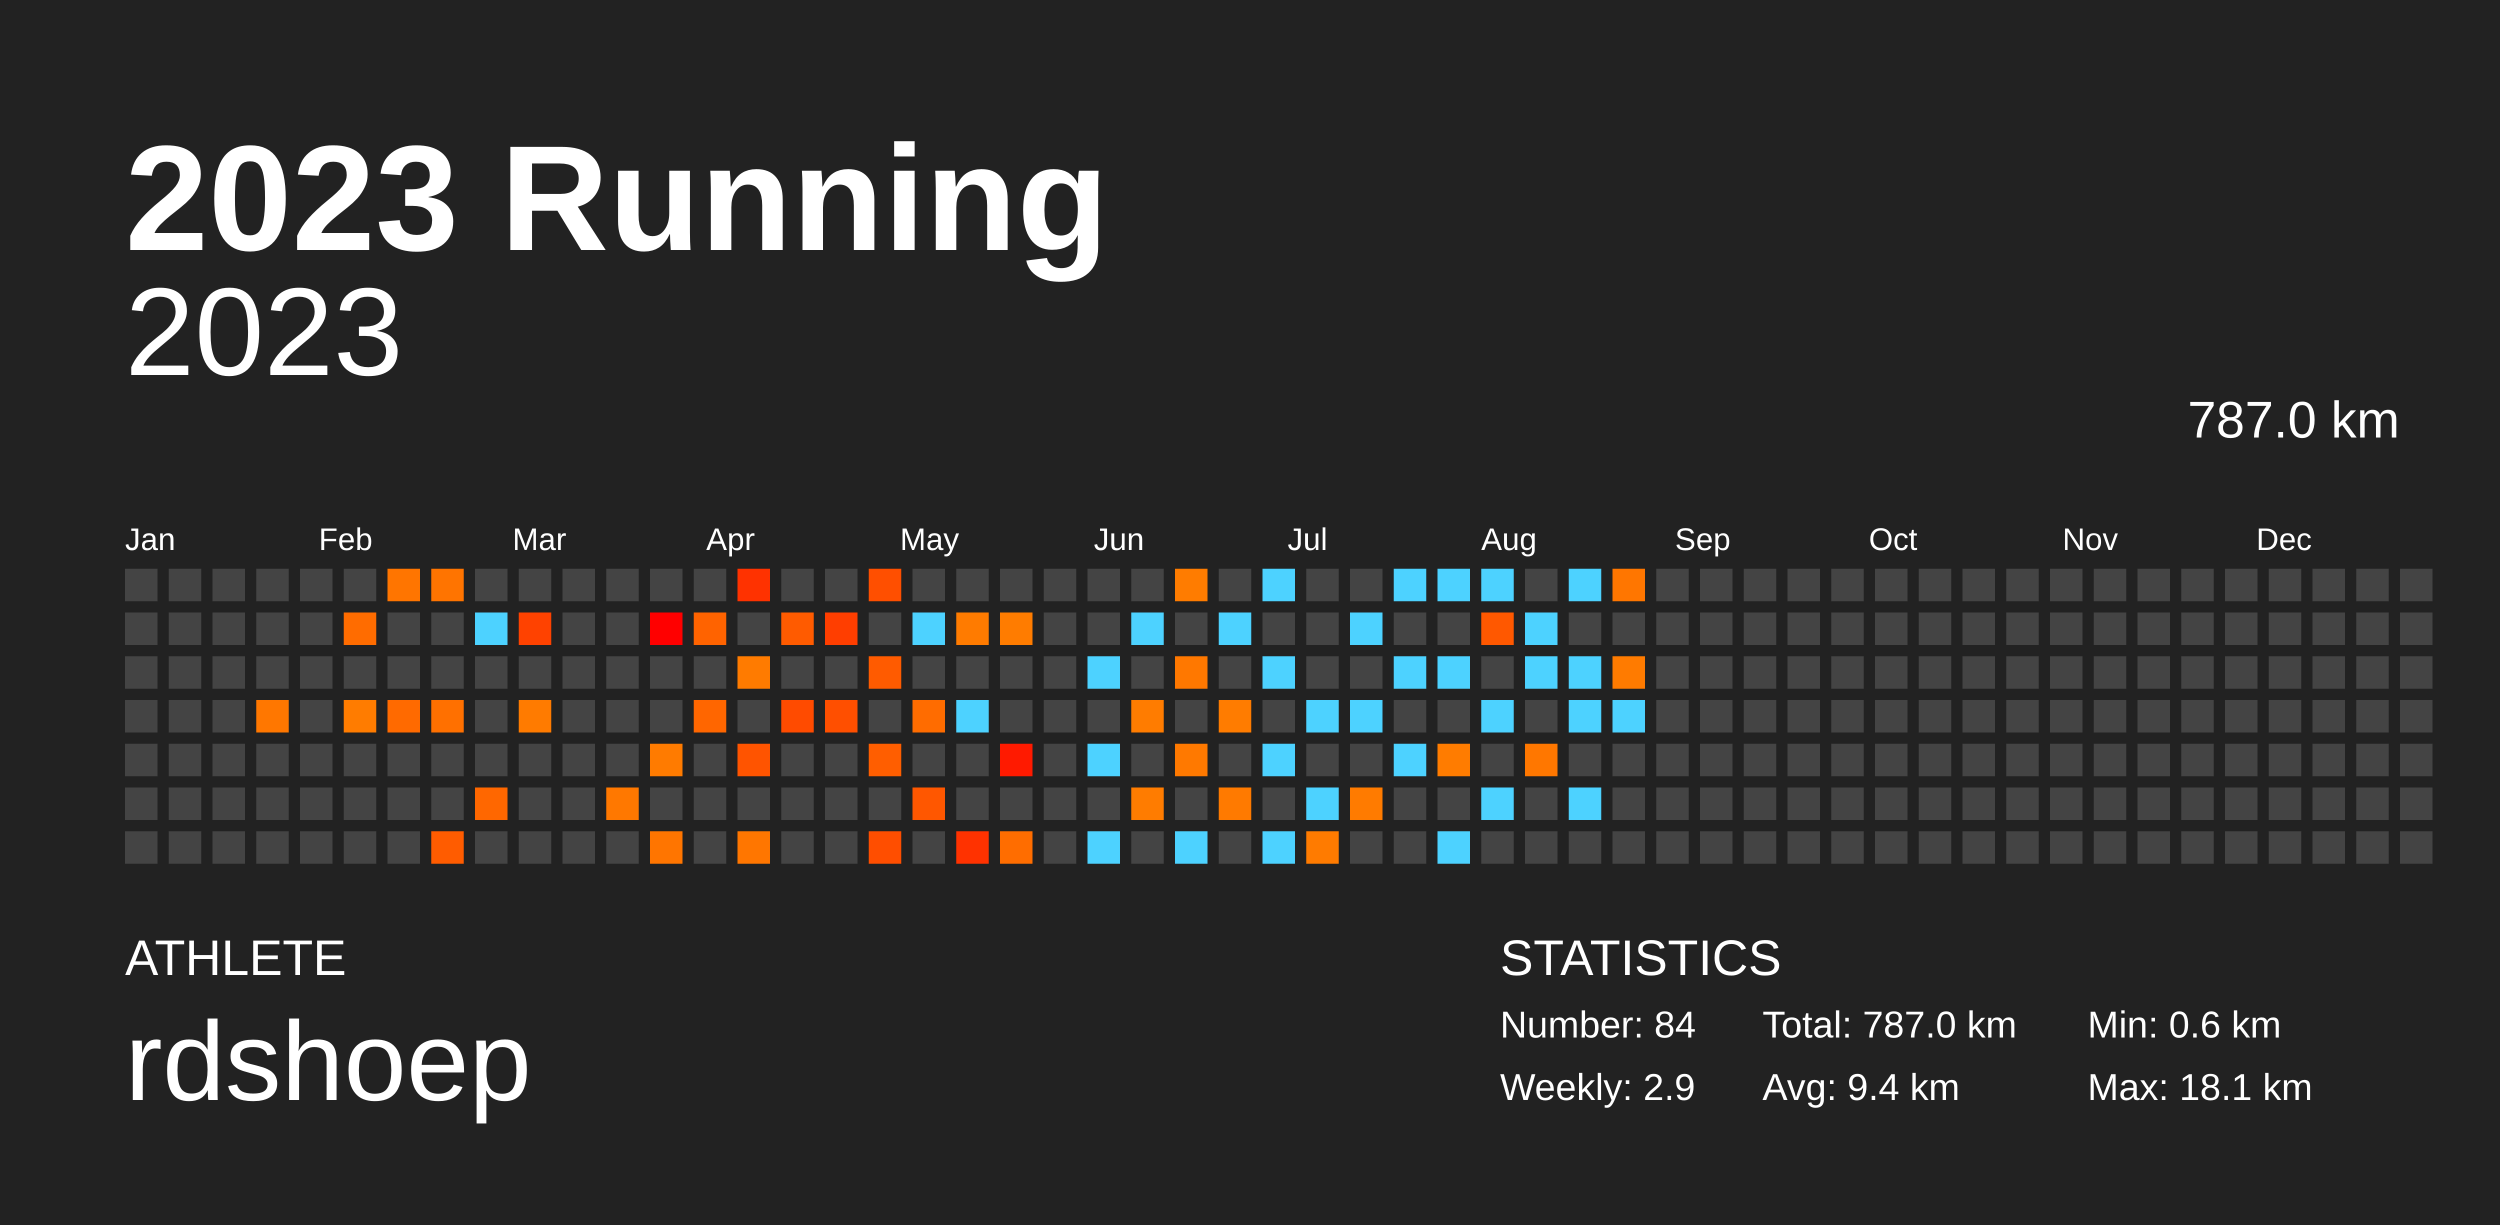
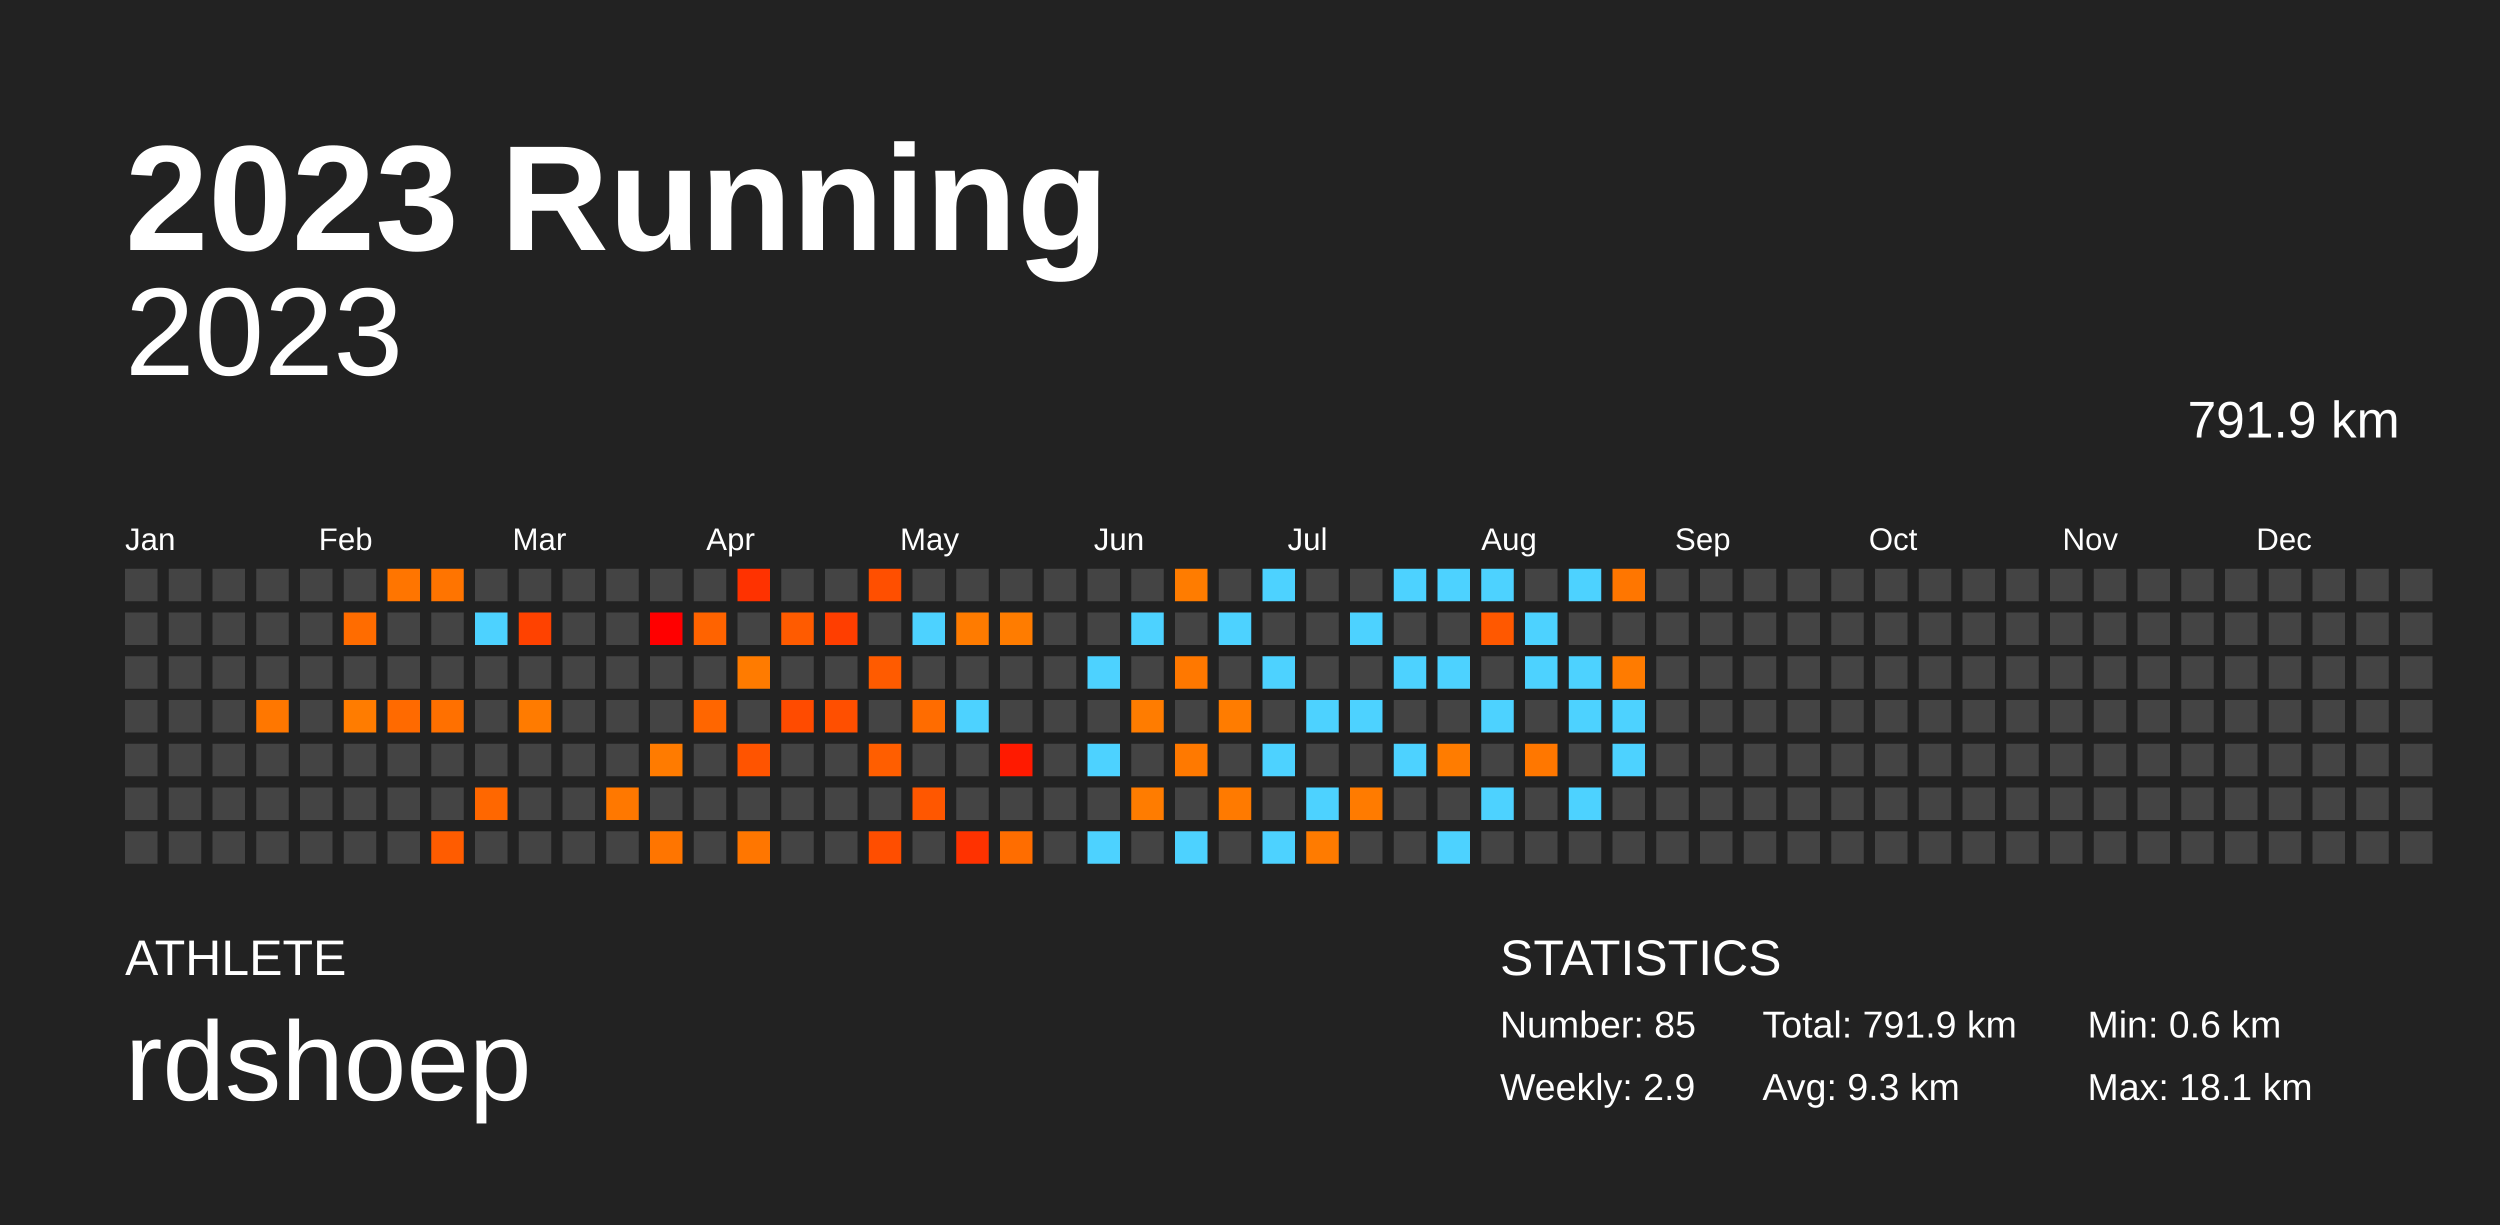
<svg xmlns="http://www.w3.org/2000/svg" baseProfile="full" height="98mm" version="1.1" viewBox="0,0,200,98" width="200mm">
  <defs />
  <rect fill="#222222" height="98" width="200" x="0" y="0" />
  <text fill="#FFFFFF" style="font-size:12px; font-family:Arial; font-weight:bold;" x="10" y="20">2023 Running</text>
  <text fill="#FFFFFF" style="font-size:4px; font-family:Arial" x="10" y="78">ATHLETE</text>
  <text fill="#FFFFFF" style="font-size:9px; font-family:Arial" x="10" y="88">rdshoep</text>
  <text fill="#FFFFFF" style="font-size:4px; font-family:Arial" x="120" y="78">STATISTICS</text>
-   <text fill="#FFFFFF" style="font-size:3px; font-family:Arial" x="120" y="83">Number: 84</text>
+   <text fill="#FFFFFF" style="font-size:3px; font-family:Arial" x="120" y="83">Number: 85</text>
  <text fill="#FFFFFF" style="font-size:3px; font-family:Arial" x="120" y="88">Weekly: 2.9</text>
-   <text fill="#FFFFFF" style="font-size:3px; font-family:Arial" x="141" y="83">Total: 787.0 km</text>
-   <text fill="#FFFFFF" style="font-size:3px; font-family:Arial" x="141" y="88">Avg: 9.4 km</text>
+   <text fill="#FFFFFF" style="font-size:3px; font-family:Arial" x="141" y="83">Total: 791.9 km</text>
+   <text fill="#FFFFFF" style="font-size:3px; font-family:Arial" x="141" y="88">Avg: 9.3 km</text>
  <text fill="#FFFFFF" style="font-size:3px; font-family:Arial" x="167" y="83">Min: 0.6 km</text>
  <text fill="#FFFFFF" style="font-size:3px; font-family:Arial" x="167" y="88">Max: 18.1 km</text>
  <text alignment-baseline="hanging" fill="#FFFFFF" style="font-size:10.0px; font-family:Arial;" x="10" y="30">2023</text>
-   <text alignment-baseline="hanging" fill="#FFFFFF" style="font-size:4.125px; font-family:Arial;" x="175" y="35">787.0 km</text>
+   <text alignment-baseline="hanging" fill="#FFFFFF" style="font-size:4.125px; font-family:Arial;" x="175" y="35">791.9 km</text>
  <text fill="#FFFFFF" style="font-size:2.5px; font-family:Arial" x="10.0" y="44">Jan</text>
  <text fill="#FFFFFF" style="font-size:2.5px; font-family:Arial" x="25.5" y="44">Feb</text>
  <text fill="#FFFFFF" style="font-size:2.5px; font-family:Arial" x="41.0" y="44">Mar</text>
  <text fill="#FFFFFF" style="font-size:2.5px; font-family:Arial" x="56.5" y="44">Apr</text>
  <text fill="#FFFFFF" style="font-size:2.5px; font-family:Arial" x="72.0" y="44">May</text>
  <text fill="#FFFFFF" style="font-size:2.5px; font-family:Arial" x="87.5" y="44">Jun</text>
  <text fill="#FFFFFF" style="font-size:2.5px; font-family:Arial" x="103.0" y="44">Jul</text>
  <text fill="#FFFFFF" style="font-size:2.5px; font-family:Arial" x="118.5" y="44">Aug</text>
  <text fill="#FFFFFF" style="font-size:2.5px; font-family:Arial" x="134.0" y="44">Sep</text>
  <text fill="#FFFFFF" style="font-size:2.5px; font-family:Arial" x="149.5" y="44">Oct</text>
  <text fill="#FFFFFF" style="font-size:2.5px; font-family:Arial" x="165.0" y="44">Nov</text>
  <text fill="#FFFFFF" style="font-size:2.5px; font-family:Arial" x="180.5" y="44">Dec</text>
  <rect fill="#444444" height="2.6" width="2.6" x="10.0" y="45.5" />
  <rect fill="#444444" height="2.6" width="2.6" x="10.0" y="49.0" />
  <rect fill="#444444" height="2.6" width="2.6" x="10.0" y="52.5" />
  <rect fill="#444444" height="2.6" width="2.6" x="10.0" y="56.0" />
  <rect fill="#444444" height="2.6" width="2.6" x="10.0" y="59.5" />
  <rect fill="#444444" height="2.6" width="2.6" x="10.0" y="63.0" />
  <rect fill="#444444" height="2.6" width="2.6" x="10.0" y="66.5" />
  <rect fill="#444444" height="2.6" width="2.6" x="13.5" y="45.5" />
  <rect fill="#444444" height="2.6" width="2.6" x="13.5" y="49.0" />
  <rect fill="#444444" height="2.6" width="2.6" x="13.5" y="52.5" />
  <rect fill="#444444" height="2.6" width="2.6" x="13.5" y="56.0" />
  <rect fill="#444444" height="2.6" width="2.6" x="13.5" y="59.5" />
  <rect fill="#444444" height="2.6" width="2.6" x="13.5" y="63.0" />
  <rect fill="#444444" height="2.6" width="2.6" x="13.5" y="66.5" />
  <rect fill="#444444" height="2.6" width="2.6" x="17.0" y="45.5" />
  <rect fill="#444444" height="2.6" width="2.6" x="17.0" y="49.0" />
  <rect fill="#444444" height="2.6" width="2.6" x="17.0" y="52.5" />
  <rect fill="#444444" height="2.6" width="2.6" x="17.0" y="56.0" />
  <rect fill="#444444" height="2.6" width="2.6" x="17.0" y="59.5" />
  <rect fill="#444444" height="2.6" width="2.6" x="17.0" y="63.0" />
  <rect fill="#444444" height="2.6" width="2.6" x="17.0" y="66.5" />
  <rect fill="#444444" height="2.6" width="2.6" x="20.5" y="45.5" />
  <rect fill="#444444" height="2.6" width="2.6" x="20.5" y="49.0" />
  <rect fill="#444444" height="2.6" width="2.6" x="20.5" y="52.5" />
  <rect fill="#ff7700" height="2.6" width="2.6" x="20.5" y="56.0" />
  <rect fill="#444444" height="2.6" width="2.6" x="20.5" y="59.5" />
  <rect fill="#444444" height="2.6" width="2.6" x="20.5" y="63.0" />
  <rect fill="#444444" height="2.6" width="2.6" x="20.5" y="66.5" />
  <rect fill="#444444" height="2.6" width="2.6" x="24.0" y="45.5" />
  <rect fill="#444444" height="2.6" width="2.6" x="24.0" y="49.0" />
  <rect fill="#444444" height="2.6" width="2.6" x="24.0" y="52.5" />
  <rect fill="#444444" height="2.6" width="2.6" x="24.0" y="56.0" />
  <rect fill="#444444" height="2.6" width="2.6" x="24.0" y="59.5" />
  <rect fill="#444444" height="2.6" width="2.6" x="24.0" y="63.0" />
  <rect fill="#444444" height="2.6" width="2.6" x="24.0" y="66.5" />
  <rect fill="#444444" height="2.6" width="2.6" x="27.5" y="45.5" />
  <rect fill="#ff6c00" height="2.6" width="2.6" x="27.5" y="49.0" />
  <rect fill="#444444" height="2.6" width="2.6" x="27.5" y="52.5" />
  <rect fill="#ff7c00" height="2.6" width="2.6" x="27.5" y="56.0" />
  <rect fill="#444444" height="2.6" width="2.6" x="27.5" y="59.5" />
  <rect fill="#444444" height="2.6" width="2.6" x="27.5" y="63.0" />
  <rect fill="#444444" height="2.6" width="2.6" x="27.5" y="66.5" />
  <rect fill="#ff7500" height="2.6" width="2.6" x="31.0" y="45.5" />
  <rect fill="#444444" height="2.6" width="2.6" x="31.0" y="49.0" />
  <rect fill="#444444" height="2.6" width="2.6" x="31.0" y="52.5" />
  <rect fill="#ff6a00" height="2.6" width="2.6" x="31.0" y="56.0" />
  <rect fill="#444444" height="2.6" width="2.6" x="31.0" y="59.5" />
  <rect fill="#444444" height="2.6" width="2.6" x="31.0" y="63.0" />
  <rect fill="#444444" height="2.6" width="2.6" x="31.0" y="66.5" />
  <rect fill="#ff7400" height="2.6" width="2.6" x="34.5" y="45.5" />
  <rect fill="#444444" height="2.6" width="2.6" x="34.5" y="49.0" />
  <rect fill="#444444" height="2.6" width="2.6" x="34.5" y="52.5" />
  <rect fill="#ff7000" height="2.6" width="2.6" x="34.5" y="56.0" />
  <rect fill="#444444" height="2.6" width="2.6" x="34.5" y="59.5" />
  <rect fill="#444444" height="2.6" width="2.6" x="34.5" y="63.0" />
  <rect fill="#ff5c00" height="2.6" width="2.6" x="34.5" y="66.5" />
  <rect fill="#444444" height="2.6" width="2.6" x="38.0" y="45.5" />
  <rect fill="#4dd2ff" height="2.6" width="2.6" x="38.0" y="49.0" />
  <rect fill="#444444" height="2.6" width="2.6" x="38.0" y="52.5" />
  <rect fill="#444444" height="2.6" width="2.6" x="38.0" y="56.0" />
  <rect fill="#444444" height="2.6" width="2.6" x="38.0" y="59.5" />
  <rect fill="#ff6700" height="2.6" width="2.6" x="38.0" y="63.0" />
  <rect fill="#444444" height="2.6" width="2.6" x="38.0" y="66.5" />
  <rect fill="#444444" height="2.6" width="2.6" x="41.5" y="45.5" />
  <rect fill="#ff4200" height="2.6" width="2.6" x="41.5" y="49.0" />
  <rect fill="#444444" height="2.6" width="2.6" x="41.5" y="52.5" />
  <rect fill="#ff7b00" height="2.6" width="2.6" x="41.5" y="56.0" />
  <rect fill="#444444" height="2.6" width="2.6" x="41.5" y="59.5" />
  <rect fill="#444444" height="2.6" width="2.6" x="41.5" y="63.0" />
  <rect fill="#444444" height="2.6" width="2.6" x="41.5" y="66.5" />
  <rect fill="#444444" height="2.6" width="2.6" x="45.0" y="45.5" />
  <rect fill="#444444" height="2.6" width="2.6" x="45.0" y="49.0" />
  <rect fill="#444444" height="2.6" width="2.6" x="45.0" y="52.5" />
  <rect fill="#444444" height="2.6" width="2.6" x="45.0" y="56.0" />
  <rect fill="#444444" height="2.6" width="2.6" x="45.0" y="59.5" />
  <rect fill="#444444" height="2.6" width="2.6" x="45.0" y="63.0" />
  <rect fill="#444444" height="2.6" width="2.6" x="45.0" y="66.5" />
  <rect fill="#444444" height="2.6" width="2.6" x="48.5" y="45.5" />
  <rect fill="#444444" height="2.6" width="2.6" x="48.5" y="49.0" />
  <rect fill="#444444" height="2.6" width="2.6" x="48.5" y="52.5" />
  <rect fill="#444444" height="2.6" width="2.6" x="48.5" y="56.0" />
  <rect fill="#444444" height="2.6" width="2.6" x="48.5" y="59.5" />
  <rect fill="#ff7800" height="2.6" width="2.6" x="48.5" y="63.0" />
  <rect fill="#444444" height="2.6" width="2.6" x="48.5" y="66.5" />
  <rect fill="#444444" height="2.6" width="2.6" x="52.0" y="45.5" />
  <rect fill="#ff0000" height="2.6" width="2.6" x="52.0" y="49.0" />
  <rect fill="#444444" height="2.6" width="2.6" x="52.0" y="52.5" />
  <rect fill="#444444" height="2.6" width="2.6" x="52.0" y="56.0" />
  <rect fill="#ff7b00" height="2.6" width="2.6" x="52.0" y="59.5" />
  <rect fill="#444444" height="2.6" width="2.6" x="52.0" y="63.0" />
  <rect fill="#ff7500" height="2.6" width="2.6" x="52.0" y="66.5" />
  <rect fill="#444444" height="2.6" width="2.6" x="55.5" y="45.5" />
  <rect fill="#ff6300" height="2.6" width="2.6" x="55.5" y="49.0" />
  <rect fill="#444444" height="2.6" width="2.6" x="55.5" y="52.5" />
  <rect fill="#ff6600" height="2.6" width="2.6" x="55.5" y="56.0" />
  <rect fill="#444444" height="2.6" width="2.6" x="55.5" y="59.5" />
  <rect fill="#444444" height="2.6" width="2.6" x="55.5" y="63.0" />
  <rect fill="#444444" height="2.6" width="2.6" x="55.5" y="66.5" />
  <rect fill="#ff3200" height="2.6" width="2.6" x="59.0" y="45.5" />
  <rect fill="#444444" height="2.6" width="2.6" x="59.0" y="49.0" />
  <rect fill="#ff7b00" height="2.6" width="2.6" x="59.0" y="52.5" />
  <rect fill="#444444" height="2.6" width="2.6" x="59.0" y="56.0" />
  <rect fill="#ff5400" height="2.6" width="2.6" x="59.0" y="59.5" />
  <rect fill="#444444" height="2.6" width="2.6" x="59.0" y="63.0" />
  <rect fill="#ff7600" height="2.6" width="2.6" x="59.0" y="66.5" />
  <rect fill="#444444" height="2.6" width="2.6" x="62.5" y="45.5" />
  <rect fill="#ff5b00" height="2.6" width="2.6" x="62.5" y="49.0" />
  <rect fill="#444444" height="2.6" width="2.6" x="62.5" y="52.5" />
  <rect fill="#ff4b00" height="2.6" width="2.6" x="62.5" y="56.0" />
  <rect fill="#444444" height="2.6" width="2.6" x="62.5" y="59.5" />
  <rect fill="#444444" height="2.6" width="2.6" x="62.5" y="63.0" />
  <rect fill="#444444" height="2.6" width="2.6" x="62.5" y="66.5" />
  <rect fill="#444444" height="2.6" width="2.6" x="66.0" y="45.5" />
  <rect fill="#ff3e00" height="2.6" width="2.6" x="66.0" y="49.0" />
  <rect fill="#444444" height="2.6" width="2.6" x="66.0" y="52.5" />
  <rect fill="#ff4f00" height="2.6" width="2.6" x="66.0" y="56.0" />
  <rect fill="#444444" height="2.6" width="2.6" x="66.0" y="59.5" />
  <rect fill="#444444" height="2.6" width="2.6" x="66.0" y="63.0" />
  <rect fill="#444444" height="2.6" width="2.6" x="66.0" y="66.5" />
  <rect fill="#ff4f00" height="2.6" width="2.6" x="69.5" y="45.5" />
  <rect fill="#444444" height="2.6" width="2.6" x="69.5" y="49.0" />
  <rect fill="#ff5b00" height="2.6" width="2.6" x="69.5" y="52.5" />
  <rect fill="#444444" height="2.6" width="2.6" x="69.5" y="56.0" />
  <rect fill="#ff5e00" height="2.6" width="2.6" x="69.5" y="59.5" />
  <rect fill="#444444" height="2.6" width="2.6" x="69.5" y="63.0" />
  <rect fill="#ff4e00" height="2.6" width="2.6" x="69.5" y="66.5" />
  <rect fill="#444444" height="2.6" width="2.6" x="73.0" y="45.5" />
  <rect fill="#4dd2ff" height="2.6" width="2.6" x="73.0" y="49.0" />
  <rect fill="#444444" height="2.6" width="2.6" x="73.0" y="52.5" />
  <rect fill="#ff6c00" height="2.6" width="2.6" x="73.0" y="56.0" />
  <rect fill="#444444" height="2.6" width="2.6" x="73.0" y="59.5" />
  <rect fill="#ff5700" height="2.6" width="2.6" x="73.0" y="63.0" />
  <rect fill="#444444" height="2.6" width="2.6" x="73.0" y="66.5" />
  <rect fill="#444444" height="2.6" width="2.6" x="76.5" y="45.5" />
  <rect fill="#ff7b00" height="2.6" width="2.6" x="76.5" y="49.0" />
  <rect fill="#444444" height="2.6" width="2.6" x="76.5" y="52.5" />
  <rect fill="#4dd2ff" height="2.6" width="2.6" x="76.5" y="56.0" />
  <rect fill="#444444" height="2.6" width="2.6" x="76.5" y="59.5" />
  <rect fill="#444444" height="2.6" width="2.6" x="76.5" y="63.0" />
  <rect fill="#ff3200" height="2.6" width="2.6" x="76.5" y="66.5" />
  <rect fill="#444444" height="2.6" width="2.6" x="80.0" y="45.5" />
  <rect fill="#ff7c00" height="2.6" width="2.6" x="80.0" y="49.0" />
  <rect fill="#444444" height="2.6" width="2.6" x="80.0" y="52.5" />
  <rect fill="#444444" height="2.6" width="2.6" x="80.0" y="56.0" />
  <rect fill="#ff1a00" height="2.6" width="2.6" x="80.0" y="59.5" />
  <rect fill="#444444" height="2.6" width="2.6" x="80.0" y="63.0" />
  <rect fill="#ff6d00" height="2.6" width="2.6" x="80.0" y="66.5" />
  <rect fill="#444444" height="2.6" width="2.6" x="83.5" y="45.5" />
  <rect fill="#444444" height="2.6" width="2.6" x="83.5" y="49.0" />
  <rect fill="#444444" height="2.6" width="2.6" x="83.5" y="52.5" />
  <rect fill="#444444" height="2.6" width="2.6" x="83.5" y="56.0" />
  <rect fill="#444444" height="2.6" width="2.6" x="83.5" y="59.5" />
  <rect fill="#444444" height="2.6" width="2.6" x="83.5" y="63.0" />
  <rect fill="#444444" height="2.6" width="2.6" x="83.5" y="66.5" />
  <rect fill="#444444" height="2.6" width="2.6" x="87.0" y="45.5" />
  <rect fill="#444444" height="2.6" width="2.6" x="87.0" y="49.0" />
  <rect fill="#4dd2ff" height="2.6" width="2.6" x="87.0" y="52.5" />
  <rect fill="#444444" height="2.6" width="2.6" x="87.0" y="56.0" />
  <rect fill="#4dd2ff" height="2.6" width="2.6" x="87.0" y="59.5" />
  <rect fill="#444444" height="2.6" width="2.6" x="87.0" y="63.0" />
  <rect fill="#4dd2ff" height="2.6" width="2.6" x="87.0" y="66.5" />
  <rect fill="#444444" height="2.6" width="2.6" x="90.5" y="45.5" />
  <rect fill="#4dd2ff" height="2.6" width="2.6" x="90.5" y="49.0" />
  <rect fill="#444444" height="2.6" width="2.6" x="90.5" y="52.5" />
  <rect fill="#ff7c00" height="2.6" width="2.6" x="90.5" y="56.0" />
  <rect fill="#444444" height="2.6" width="2.6" x="90.5" y="59.5" />
  <rect fill="#ff7c00" height="2.6" width="2.6" x="90.5" y="63.0" />
  <rect fill="#444444" height="2.6" width="2.6" x="90.5" y="66.5" />
  <rect fill="#ff7c00" height="2.6" width="2.6" x="94.0" y="45.5" />
  <rect fill="#444444" height="2.6" width="2.6" x="94.0" y="49.0" />
  <rect fill="#ff7800" height="2.6" width="2.6" x="94.0" y="52.5" />
  <rect fill="#444444" height="2.6" width="2.6" x="94.0" y="56.0" />
  <rect fill="#ff7900" height="2.6" width="2.6" x="94.0" y="59.5" />
  <rect fill="#444444" height="2.6" width="2.6" x="94.0" y="63.0" />
  <rect fill="#4dd2ff" height="2.6" width="2.6" x="94.0" y="66.5" />
  <rect fill="#444444" height="2.6" width="2.6" x="97.5" y="45.5" />
  <rect fill="#4dd2ff" height="2.6" width="2.6" x="97.5" y="49.0" />
  <rect fill="#444444" height="2.6" width="2.6" x="97.5" y="52.5" />
  <rect fill="#ff7c00" height="2.6" width="2.6" x="97.5" y="56.0" />
  <rect fill="#444444" height="2.6" width="2.6" x="97.5" y="59.5" />
  <rect fill="#ff7a00" height="2.6" width="2.6" x="97.5" y="63.0" />
  <rect fill="#444444" height="2.6" width="2.6" x="97.5" y="66.5" />
  <rect fill="#4dd2ff" height="2.6" width="2.6" x="101.0" y="45.5" />
  <rect fill="#444444" height="2.6" width="2.6" x="101.0" y="49.0" />
  <rect fill="#4dd2ff" height="2.6" width="2.6" x="101.0" y="52.5" />
  <rect fill="#444444" height="2.6" width="2.6" x="101.0" y="56.0" />
  <rect fill="#4dd2ff" height="2.6" width="2.6" x="101.0" y="59.5" />
  <rect fill="#444444" height="2.6" width="2.6" x="101.0" y="63.0" />
  <rect fill="#4dd2ff" height="2.6" width="2.6" x="101.0" y="66.5" />
  <rect fill="#444444" height="2.6" width="2.6" x="104.5" y="45.5" />
  <rect fill="#444444" height="2.6" width="2.6" x="104.5" y="49.0" />
  <rect fill="#444444" height="2.6" width="2.6" x="104.5" y="52.5" />
  <rect fill="#4dd2ff" height="2.6" width="2.6" x="104.5" y="56.0" />
  <rect fill="#444444" height="2.6" width="2.6" x="104.5" y="59.5" />
  <rect fill="#4dd2ff" height="2.6" width="2.6" x="104.5" y="63.0" />
  <rect fill="#ff7b00" height="2.6" width="2.6" x="104.5" y="66.5" />
  <rect fill="#444444" height="2.6" width="2.6" x="108.0" y="45.5" />
  <rect fill="#4dd2ff" height="2.6" width="2.6" x="108.0" y="49.0" />
  <rect fill="#444444" height="2.6" width="2.6" x="108.0" y="52.5" />
  <rect fill="#4dd2ff" height="2.6" width="2.6" x="108.0" y="56.0" />
  <rect fill="#444444" height="2.6" width="2.6" x="108.0" y="59.5" />
  <rect fill="#ff7b00" height="2.6" width="2.6" x="108.0" y="63.0" />
  <rect fill="#444444" height="2.6" width="2.6" x="108.0" y="66.5" />
  <rect fill="#4dd2ff" height="2.6" width="2.6" x="111.5" y="45.5" />
  <rect fill="#444444" height="2.6" width="2.6" x="111.5" y="49.0" />
  <rect fill="#4dd2ff" height="2.6" width="2.6" x="111.5" y="52.5" />
  <rect fill="#444444" height="2.6" width="2.6" x="111.5" y="56.0" />
  <rect fill="#4dd2ff" height="2.6" width="2.6" x="111.5" y="59.5" />
  <rect fill="#444444" height="2.6" width="2.6" x="111.5" y="63.0" />
  <rect fill="#444444" height="2.6" width="2.6" x="111.5" y="66.5" />
  <rect fill="#4dd2ff" height="2.6" width="2.6" x="115.0" y="45.5" />
  <rect fill="#444444" height="2.6" width="2.6" x="115.0" y="49.0" />
  <rect fill="#4dd2ff" height="2.6" width="2.6" x="115.0" y="52.5" />
  <rect fill="#444444" height="2.6" width="2.6" x="115.0" y="56.0" />
  <rect fill="#ff7c00" height="2.6" width="2.6" x="115.0" y="59.5" />
  <rect fill="#444444" height="2.6" width="2.6" x="115.0" y="63.0" />
  <rect fill="#4dd2ff" height="2.6" width="2.6" x="115.0" y="66.5" />
  <rect fill="#4dd2ff" height="2.6" width="2.6" x="118.5" y="45.5" />
  <rect fill="#ff5800" height="2.6" width="2.6" x="118.5" y="49.0" />
  <rect fill="#444444" height="2.6" width="2.6" x="118.5" y="52.5" />
  <rect fill="#4dd2ff" height="2.6" width="2.6" x="118.5" y="56.0" />
  <rect fill="#444444" height="2.6" width="2.6" x="118.5" y="59.5" />
  <rect fill="#4dd2ff" height="2.6" width="2.6" x="118.5" y="63.0" />
  <rect fill="#444444" height="2.6" width="2.6" x="118.5" y="66.5" />
  <rect fill="#444444" height="2.6" width="2.6" x="122.0" y="45.5" />
  <rect fill="#4dd2ff" height="2.6" width="2.6" x="122.0" y="49.0" />
  <rect fill="#4dd2ff" height="2.6" width="2.6" x="122.0" y="52.5" />
  <rect fill="#444444" height="2.6" width="2.6" x="122.0" y="56.0" />
  <rect fill="#ff7700" height="2.6" width="2.6" x="122.0" y="59.5" />
  <rect fill="#444444" height="2.6" width="2.6" x="122.0" y="63.0" />
  <rect fill="#444444" height="2.6" width="2.6" x="122.0" y="66.5" />
  <rect fill="#4dd2ff" height="2.6" width="2.6" x="125.5" y="45.5" />
  <rect fill="#444444" height="2.6" width="2.6" x="125.5" y="49.0" />
  <rect fill="#4dd2ff" height="2.6" width="2.6" x="125.5" y="52.5" />
  <rect fill="#4dd2ff" height="2.6" width="2.6" x="125.5" y="56.0" />
  <rect fill="#444444" height="2.6" width="2.6" x="125.5" y="59.5" />
  <rect fill="#4dd2ff" height="2.6" width="2.6" x="125.5" y="63.0" />
  <rect fill="#444444" height="2.6" width="2.6" x="125.5" y="66.5" />
  <rect fill="#ff7600" height="2.6" width="2.6" x="129.0" y="45.5" />
  <rect fill="#444444" height="2.6" width="2.6" x="129.0" y="49.0" />
  <rect fill="#ff7b00" height="2.6" width="2.6" x="129.0" y="52.5" />
  <rect fill="#4dd2ff" height="2.6" width="2.6" x="129.0" y="56.0" />
-   <rect fill="#444444" height="2.6" width="2.6" x="129.0" y="59.5" />
+   <rect fill="#4dd2ff" height="2.6" width="2.6" x="129.0" y="59.5" />
  <rect fill="#444444" height="2.6" width="2.6" x="129.0" y="63.0" />
  <rect fill="#444444" height="2.6" width="2.6" x="129.0" y="66.5" />
  <rect fill="#444444" height="2.6" width="2.6" x="132.5" y="45.5" />
  <rect fill="#444444" height="2.6" width="2.6" x="132.5" y="49.0" />
  <rect fill="#444444" height="2.6" width="2.6" x="132.5" y="52.5" />
  <rect fill="#444444" height="2.6" width="2.6" x="132.5" y="56.0" />
  <rect fill="#444444" height="2.6" width="2.6" x="132.5" y="59.5" />
  <rect fill="#444444" height="2.6" width="2.6" x="132.5" y="63.0" />
  <rect fill="#444444" height="2.6" width="2.6" x="132.5" y="66.5" />
  <rect fill="#444444" height="2.6" width="2.6" x="136.0" y="45.5" />
  <rect fill="#444444" height="2.6" width="2.6" x="136.0" y="49.0" />
  <rect fill="#444444" height="2.6" width="2.6" x="136.0" y="52.5" />
  <rect fill="#444444" height="2.6" width="2.6" x="136.0" y="56.0" />
  <rect fill="#444444" height="2.6" width="2.6" x="136.0" y="59.5" />
  <rect fill="#444444" height="2.6" width="2.6" x="136.0" y="63.0" />
  <rect fill="#444444" height="2.6" width="2.6" x="136.0" y="66.5" />
  <rect fill="#444444" height="2.6" width="2.6" x="139.5" y="45.5" />
  <rect fill="#444444" height="2.6" width="2.6" x="139.5" y="49.0" />
  <rect fill="#444444" height="2.6" width="2.6" x="139.5" y="52.5" />
  <rect fill="#444444" height="2.6" width="2.6" x="139.5" y="56.0" />
  <rect fill="#444444" height="2.6" width="2.6" x="139.5" y="59.5" />
  <rect fill="#444444" height="2.6" width="2.6" x="139.5" y="63.0" />
  <rect fill="#444444" height="2.6" width="2.6" x="139.5" y="66.5" />
  <rect fill="#444444" height="2.6" width="2.6" x="143.0" y="45.5" />
  <rect fill="#444444" height="2.6" width="2.6" x="143.0" y="49.0" />
  <rect fill="#444444" height="2.6" width="2.6" x="143.0" y="52.5" />
  <rect fill="#444444" height="2.6" width="2.6" x="143.0" y="56.0" />
  <rect fill="#444444" height="2.6" width="2.6" x="143.0" y="59.5" />
  <rect fill="#444444" height="2.6" width="2.6" x="143.0" y="63.0" />
  <rect fill="#444444" height="2.6" width="2.6" x="143.0" y="66.5" />
  <rect fill="#444444" height="2.6" width="2.6" x="146.5" y="45.5" />
  <rect fill="#444444" height="2.6" width="2.6" x="146.5" y="49.0" />
  <rect fill="#444444" height="2.6" width="2.6" x="146.5" y="52.5" />
  <rect fill="#444444" height="2.6" width="2.6" x="146.5" y="56.0" />
  <rect fill="#444444" height="2.6" width="2.6" x="146.5" y="59.5" />
  <rect fill="#444444" height="2.6" width="2.6" x="146.5" y="63.0" />
  <rect fill="#444444" height="2.6" width="2.6" x="146.5" y="66.5" />
  <rect fill="#444444" height="2.6" width="2.6" x="150.0" y="45.5" />
  <rect fill="#444444" height="2.6" width="2.6" x="150.0" y="49.0" />
  <rect fill="#444444" height="2.6" width="2.6" x="150.0" y="52.5" />
  <rect fill="#444444" height="2.6" width="2.6" x="150.0" y="56.0" />
  <rect fill="#444444" height="2.6" width="2.6" x="150.0" y="59.5" />
  <rect fill="#444444" height="2.6" width="2.6" x="150.0" y="63.0" />
  <rect fill="#444444" height="2.6" width="2.6" x="150.0" y="66.5" />
  <rect fill="#444444" height="2.6" width="2.6" x="153.5" y="45.5" />
  <rect fill="#444444" height="2.6" width="2.6" x="153.5" y="49.0" />
  <rect fill="#444444" height="2.6" width="2.6" x="153.5" y="52.5" />
  <rect fill="#444444" height="2.6" width="2.6" x="153.5" y="56.0" />
  <rect fill="#444444" height="2.6" width="2.6" x="153.5" y="59.5" />
  <rect fill="#444444" height="2.6" width="2.6" x="153.5" y="63.0" />
  <rect fill="#444444" height="2.6" width="2.6" x="153.5" y="66.5" />
  <rect fill="#444444" height="2.6" width="2.6" x="157.0" y="45.5" />
  <rect fill="#444444" height="2.6" width="2.6" x="157.0" y="49.0" />
  <rect fill="#444444" height="2.6" width="2.6" x="157.0" y="52.5" />
  <rect fill="#444444" height="2.6" width="2.6" x="157.0" y="56.0" />
  <rect fill="#444444" height="2.6" width="2.6" x="157.0" y="59.5" />
  <rect fill="#444444" height="2.6" width="2.6" x="157.0" y="63.0" />
  <rect fill="#444444" height="2.6" width="2.6" x="157.0" y="66.5" />
  <rect fill="#444444" height="2.6" width="2.6" x="160.5" y="45.5" />
  <rect fill="#444444" height="2.6" width="2.6" x="160.5" y="49.0" />
  <rect fill="#444444" height="2.6" width="2.6" x="160.5" y="52.5" />
  <rect fill="#444444" height="2.6" width="2.6" x="160.5" y="56.0" />
  <rect fill="#444444" height="2.6" width="2.6" x="160.5" y="59.5" />
  <rect fill="#444444" height="2.6" width="2.6" x="160.5" y="63.0" />
  <rect fill="#444444" height="2.6" width="2.6" x="160.5" y="66.5" />
  <rect fill="#444444" height="2.6" width="2.6" x="164.0" y="45.5" />
  <rect fill="#444444" height="2.6" width="2.6" x="164.0" y="49.0" />
  <rect fill="#444444" height="2.6" width="2.6" x="164.0" y="52.5" />
  <rect fill="#444444" height="2.6" width="2.6" x="164.0" y="56.0" />
  <rect fill="#444444" height="2.6" width="2.6" x="164.0" y="59.5" />
  <rect fill="#444444" height="2.6" width="2.6" x="164.0" y="63.0" />
  <rect fill="#444444" height="2.6" width="2.6" x="164.0" y="66.5" />
  <rect fill="#444444" height="2.6" width="2.6" x="167.5" y="45.5" />
  <rect fill="#444444" height="2.6" width="2.6" x="167.5" y="49.0" />
  <rect fill="#444444" height="2.6" width="2.6" x="167.5" y="52.5" />
  <rect fill="#444444" height="2.6" width="2.6" x="167.5" y="56.0" />
  <rect fill="#444444" height="2.6" width="2.6" x="167.5" y="59.5" />
  <rect fill="#444444" height="2.6" width="2.6" x="167.5" y="63.0" />
  <rect fill="#444444" height="2.6" width="2.6" x="167.5" y="66.5" />
  <rect fill="#444444" height="2.6" width="2.6" x="171.0" y="45.5" />
  <rect fill="#444444" height="2.6" width="2.6" x="171.0" y="49.0" />
  <rect fill="#444444" height="2.6" width="2.6" x="171.0" y="52.5" />
  <rect fill="#444444" height="2.6" width="2.6" x="171.0" y="56.0" />
  <rect fill="#444444" height="2.6" width="2.6" x="171.0" y="59.5" />
  <rect fill="#444444" height="2.6" width="2.6" x="171.0" y="63.0" />
  <rect fill="#444444" height="2.6" width="2.6" x="171.0" y="66.5" />
  <rect fill="#444444" height="2.6" width="2.6" x="174.5" y="45.5" />
  <rect fill="#444444" height="2.6" width="2.6" x="174.5" y="49.0" />
  <rect fill="#444444" height="2.6" width="2.6" x="174.5" y="52.5" />
  <rect fill="#444444" height="2.6" width="2.6" x="174.5" y="56.0" />
  <rect fill="#444444" height="2.6" width="2.6" x="174.5" y="59.5" />
  <rect fill="#444444" height="2.6" width="2.6" x="174.5" y="63.0" />
  <rect fill="#444444" height="2.6" width="2.6" x="174.5" y="66.5" />
  <rect fill="#444444" height="2.6" width="2.6" x="178.0" y="45.5" />
  <rect fill="#444444" height="2.6" width="2.6" x="178.0" y="49.0" />
  <rect fill="#444444" height="2.6" width="2.6" x="178.0" y="52.5" />
  <rect fill="#444444" height="2.6" width="2.6" x="178.0" y="56.0" />
  <rect fill="#444444" height="2.6" width="2.6" x="178.0" y="59.5" />
  <rect fill="#444444" height="2.6" width="2.6" x="178.0" y="63.0" />
  <rect fill="#444444" height="2.6" width="2.6" x="178.0" y="66.5" />
  <rect fill="#444444" height="2.6" width="2.6" x="181.5" y="45.5" />
  <rect fill="#444444" height="2.6" width="2.6" x="181.5" y="49.0" />
  <rect fill="#444444" height="2.6" width="2.6" x="181.5" y="52.5" />
  <rect fill="#444444" height="2.6" width="2.6" x="181.5" y="56.0" />
  <rect fill="#444444" height="2.6" width="2.6" x="181.5" y="59.5" />
  <rect fill="#444444" height="2.6" width="2.6" x="181.5" y="63.0" />
  <rect fill="#444444" height="2.6" width="2.6" x="181.5" y="66.5" />
  <rect fill="#444444" height="2.6" width="2.6" x="185.0" y="45.5" />
  <rect fill="#444444" height="2.6" width="2.6" x="185.0" y="49.0" />
  <rect fill="#444444" height="2.6" width="2.6" x="185.0" y="52.5" />
  <rect fill="#444444" height="2.6" width="2.6" x="185.0" y="56.0" />
  <rect fill="#444444" height="2.6" width="2.6" x="185.0" y="59.5" />
  <rect fill="#444444" height="2.6" width="2.6" x="185.0" y="63.0" />
  <rect fill="#444444" height="2.6" width="2.6" x="185.0" y="66.5" />
  <rect fill="#444444" height="2.6" width="2.6" x="188.5" y="45.5" />
  <rect fill="#444444" height="2.6" width="2.6" x="188.5" y="49.0" />
  <rect fill="#444444" height="2.6" width="2.6" x="188.5" y="52.5" />
  <rect fill="#444444" height="2.6" width="2.6" x="188.5" y="56.0" />
  <rect fill="#444444" height="2.6" width="2.6" x="188.5" y="59.5" />
  <rect fill="#444444" height="2.6" width="2.6" x="188.5" y="63.0" />
  <rect fill="#444444" height="2.6" width="2.6" x="188.5" y="66.5" />
  <rect fill="#444444" height="2.6" width="2.6" x="192.0" y="45.5" />
  <rect fill="#444444" height="2.6" width="2.6" x="192.0" y="49.0" />
  <rect fill="#444444" height="2.6" width="2.6" x="192.0" y="52.5" />
  <rect fill="#444444" height="2.6" width="2.6" x="192.0" y="56.0" />
  <rect fill="#444444" height="2.6" width="2.6" x="192.0" y="59.5" />
  <rect fill="#444444" height="2.6" width="2.6" x="192.0" y="63.0" />
  <rect fill="#444444" height="2.6" width="2.6" x="192.0" y="66.5" />
</svg>
